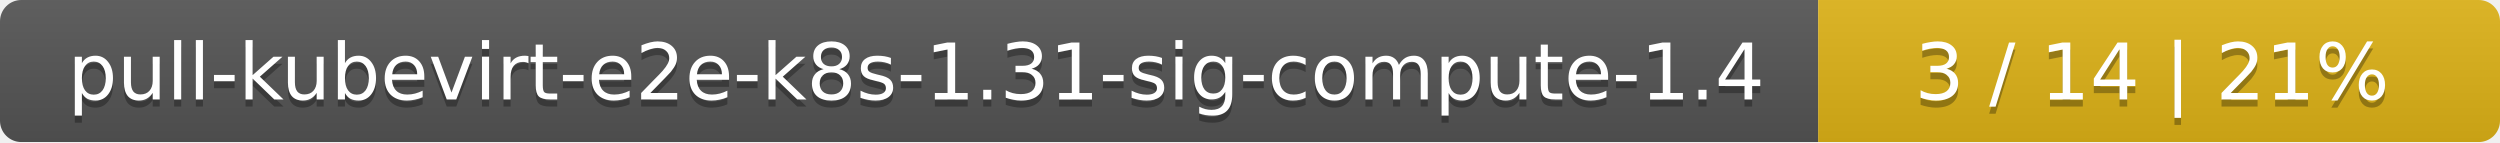
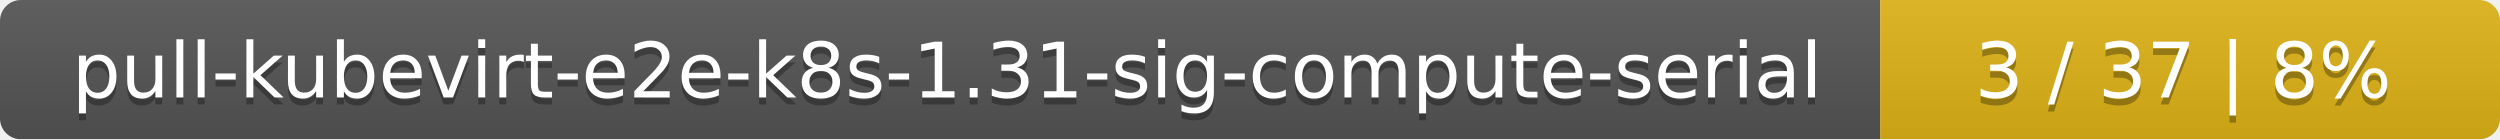
- <svg xmlns="http://www.w3.org/2000/svg" width="352" height="20">
+ <svg xmlns="http://www.w3.org/2000/svg" width="359" height="20">
  <linearGradient id="smooth" x2="0" y2="100%">
    <stop offset="0" stop-color="#bbb" stop-opacity=".1" />
    <stop offset="1" stop-opacity=".1" />
  </linearGradient>
  <mask id="round">
-     <rect width="352" height="20" rx="3" fill="#fff" />
+     <rect width="359" height="20" rx="3" fill="#fff" />
  </mask>
  <g mask="url(#round)">
-     <rect width="256" height="20" fill="#555" />
-     <rect x="256" width="96" height="20" fill="#dfb317" />
-     <rect width="352" height="20" fill="url(#smooth)" />
+     <rect width="270" height="20" fill="#555" />
+     <rect x="270" width="89" height="20" fill="#dfb317" />
+     <rect width="359" height="20" fill="url(#smooth)" />
  </g>
  <g fill="#fff" text-anchor="middle" font-family="DejaVu Sans,Verdana,Geneva,sans-serif" font-size="11">
-     <text x="129" y="15" fill="#010101" fill-opacity=".3">pull-kubevirt-e2e-k8s-1.31-sig-compute-1.4</text>
-     <text x="129" y="14">pull-kubevirt-e2e-k8s-1.31-sig-compute-1.4</text>
-     <text x="303" y="15" fill="#010101" fill-opacity=".3">3 / 14    |    21%</text>
-     <text x="303" y="14">3 / 14    |    21%</text>
+     <text x="136" y="15" fill="#010101" fill-opacity=".3">pull-kubevirt-e2e-k8s-1.31-sig-compute-serial</text>
+     <text x="136" y="14">pull-kubevirt-e2e-k8s-1.31-sig-compute-serial</text>
+     <text x="313.5" y="15" fill="#010101" fill-opacity=".3">3 / 37    |    8%</text>
+     <text x="313.5" y="14">3 / 37    |    8%</text>
  </g>
</svg>
